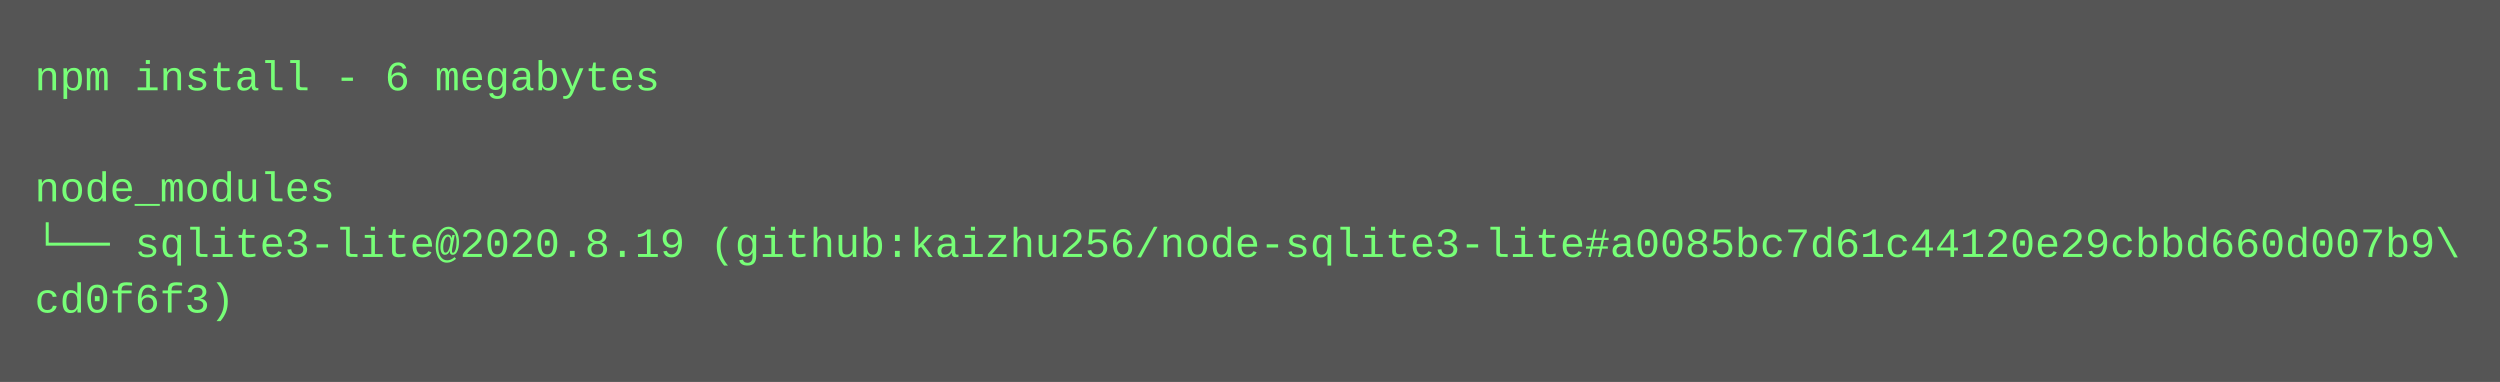
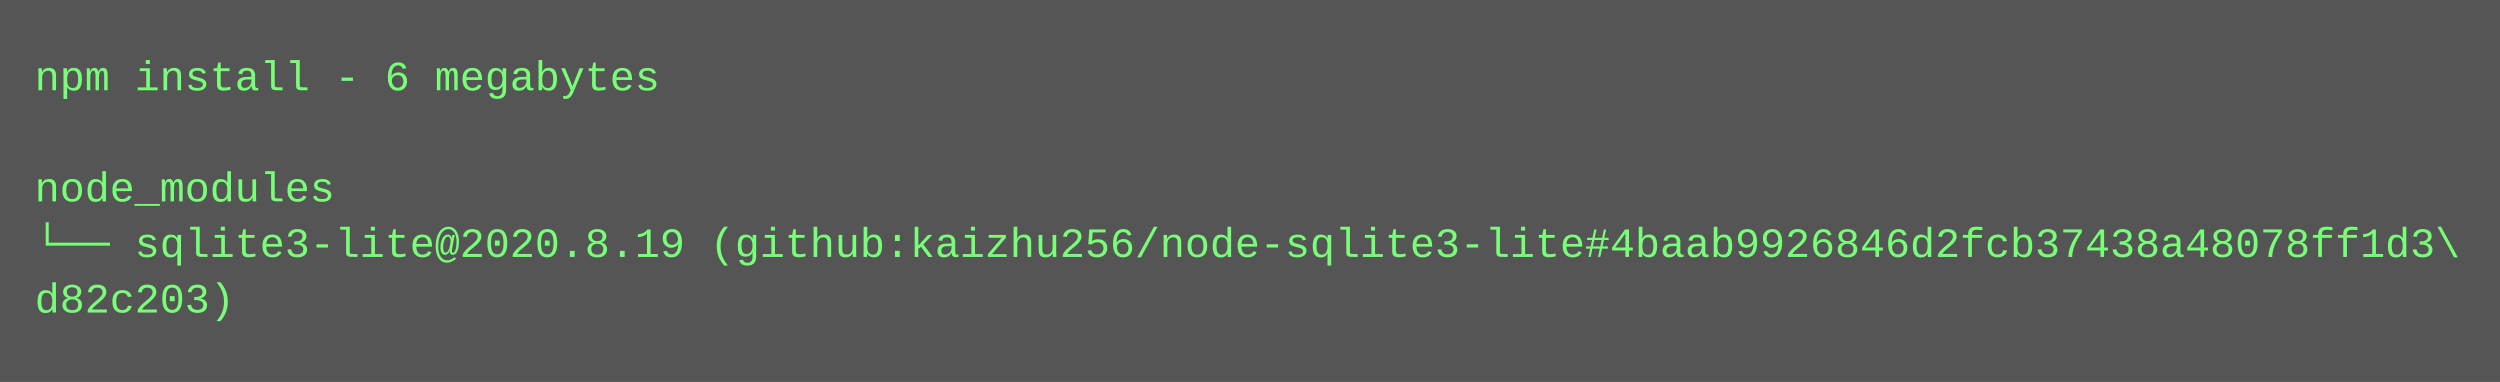
<svg xmlns="http://www.w3.org/2000/svg" height="110" width="720">
  <rect height="110" fill="#555" width="720" />
  <text fill="#7f7" font-family="Courier New" font-size="12" xml:space="preserve">
    <tspan x="10" y="26">npm install - 6 megabytes</tspan>
    <tspan x="10" y="42" />
    <tspan x="10" y="58">node_modules</tspan>
-     <tspan x="10" y="74">└── sqlite3-lite@2020.8.19 (github:kaizhu256/node-sqlite3-lite#a0085bc7d61c44120e29cbbd660d007b9\</tspan>
-     <tspan x="10" y="90">cd0f6f3)</tspan>
+     <tspan x="10" y="74">└── sqlite3-lite@2020.8.19 (github:kaizhu256/node-sqlite3-lite#4baab9926846d2fcb37438a48078ff1d3\</tspan>
+     <tspan x="10" y="90">d82c203)</tspan>
  </text>
</svg>
